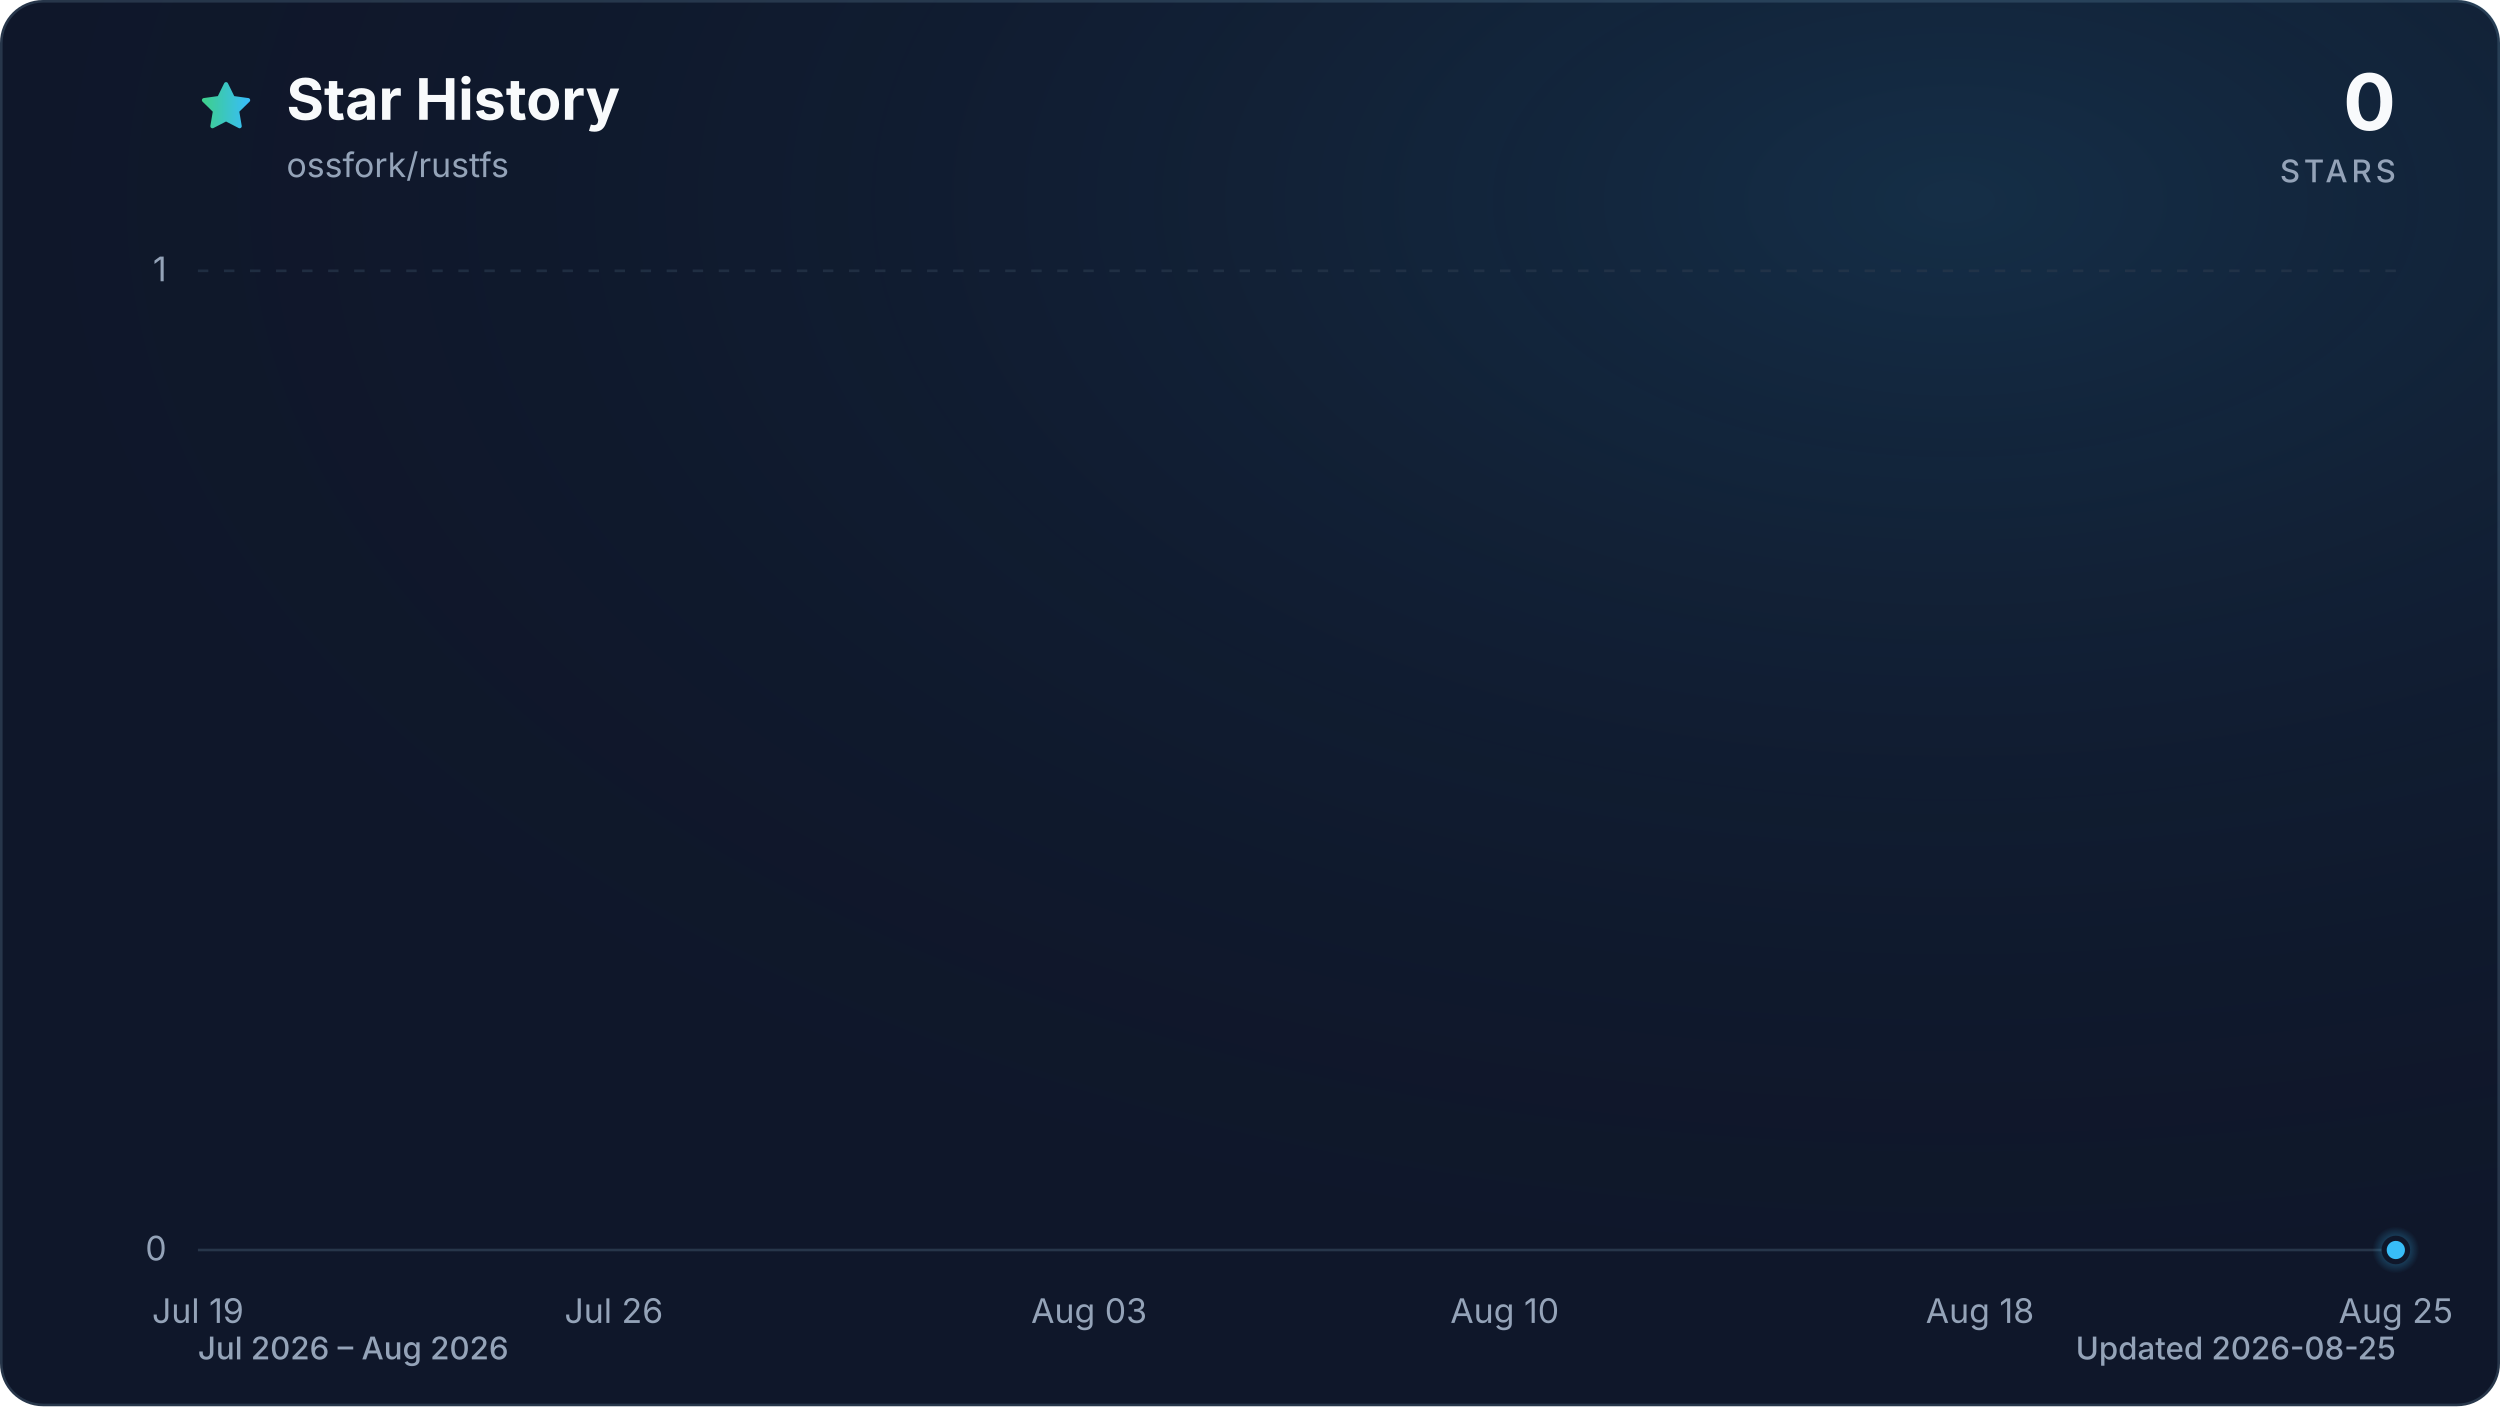
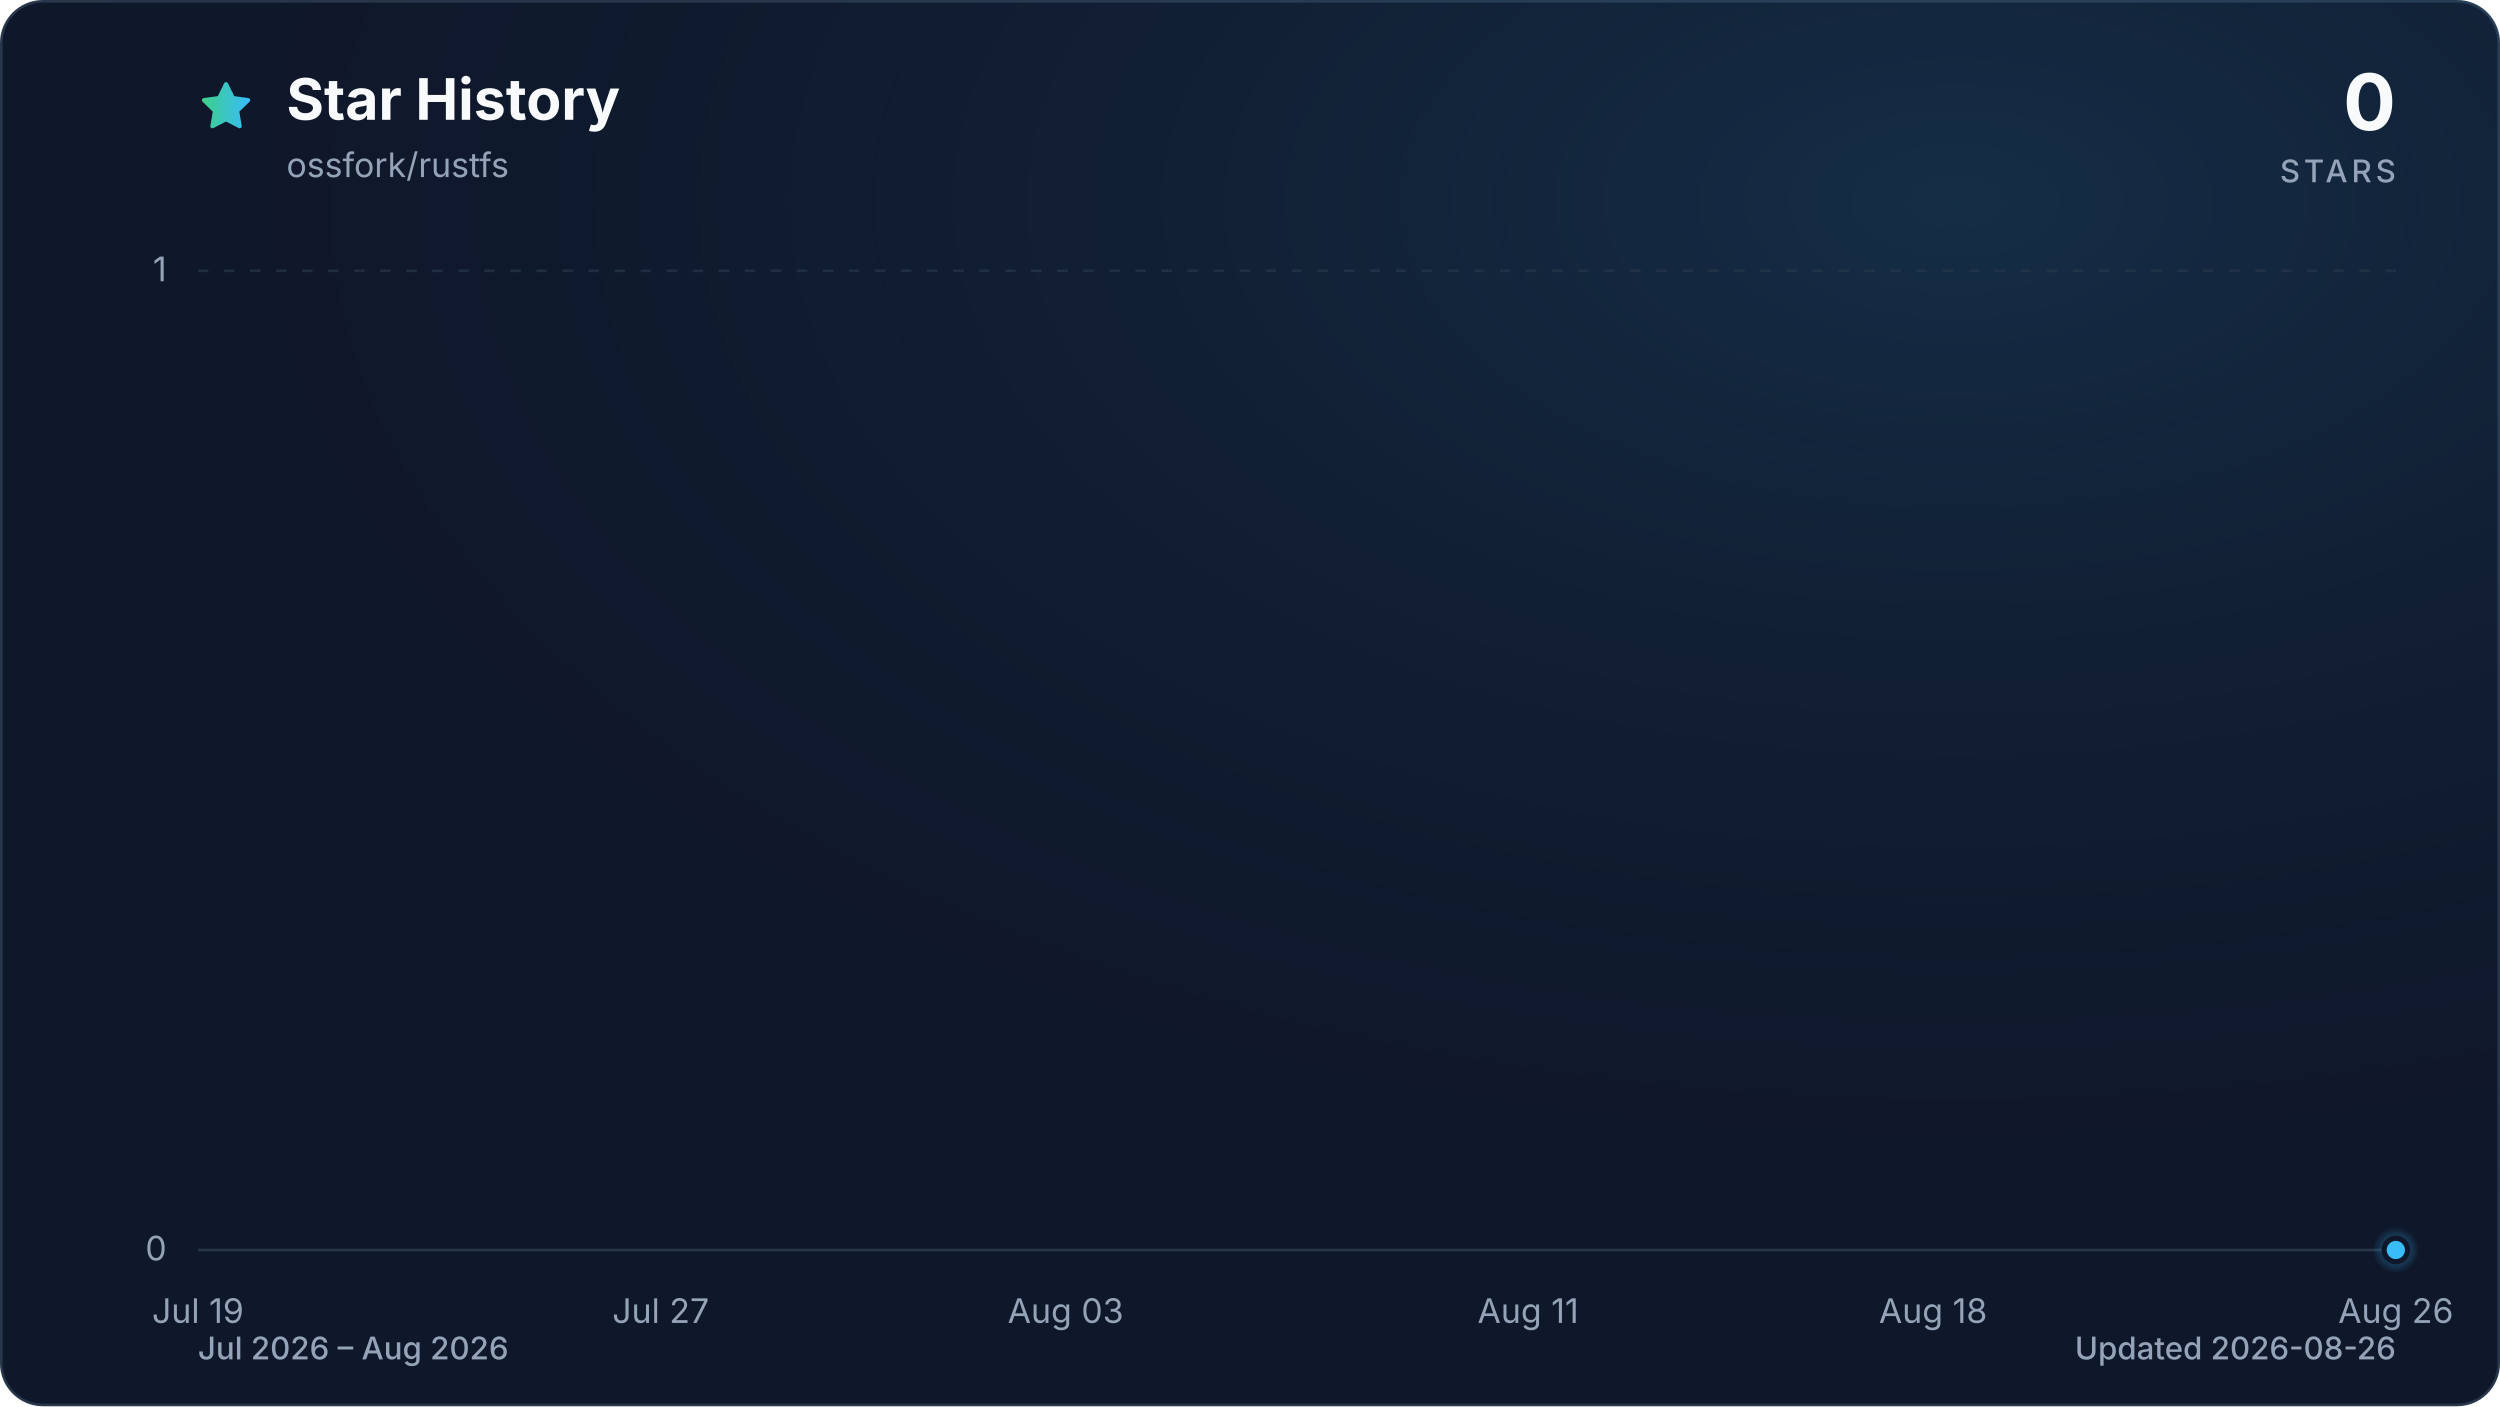
<svg xmlns="http://www.w3.org/2000/svg" viewBox="0 0 960 540" role="img" aria-labelledby="title description" data-style="gradient" data-variant="glow" data-animated="true">
  <defs>
    <linearGradient id="trend" x1="0" y1="0" x2="1" y2="0">
      <stop offset="0%" stop-color="#3ecf8e" />
      <stop offset="100%" stop-color="#38bdf8" />
    </linearGradient>
    <linearGradient id="area" x1="0" y1="0" x2="0" y2="1">
      <stop offset="0%" stop-color="#3ecf8e" stop-opacity="0.30" />
      <stop offset="55%" stop-color="#38bdf8" stop-opacity="0.10" />
      <stop offset="100%" stop-color="#38bdf8" stop-opacity="0.01" />
    </linearGradient>
    <radialGradient id="marker-halo" cx="50%" cy="50%" r="50%">
      <stop offset="0%" stop-color="#38bdf8" stop-opacity="0.55" />
      <stop offset="100%" stop-color="#38bdf8" stop-opacity="0" />
    </radialGradient>
    <radialGradient id="surface-glow" cx="78%" cy="14%" r="80%">
      <stop offset="0%" stop-color="#38bdf8" stop-opacity="0.14" />
      <stop offset="100%" stop-color="#0f172a" stop-opacity="0" />
    </radialGradient>
    <filter id="trend-glow" x="-20%" y="-20%" width="140%" height="140%">
      <feGaussianBlur stdDeviation="7" />
    </filter>
  </defs>
  <style>
.trend-enter{transform-box:fill-box;transform-origin:center;animation:trend-enter 520ms cubic-bezier(0.16,1,0.3,1)}
.marker-enter{transform-box:fill-box;transform-origin:center;animation:marker-enter 320ms cubic-bezier(0.16,1,0.3,1) 200ms both}
.marker-pulse{transform-box:fill-box;transform-origin:center;animation:marker-pulse 2.6s ease-out infinite}
@keyframes trend-enter{from{opacity:.35;transform:translateY(10px)}to{opacity:1;transform:translateY(0)}}
@keyframes marker-enter{from{opacity:0;transform:scale(.4)}to{opacity:1;transform:scale(1)}}
@keyframes marker-pulse{0%{opacity:.5;transform:scale(.7)}70%,100%{opacity:0;transform:scale(2.1)}}
@media (prefers-reduced-motion:reduce){.trend-enter,.marker-enter,.marker-pulse{animation:none!important}}
@media (prefers-reduced-motion:reduce){.marker-pulse{opacity:0}}
</style>
  <rect x="0.5" y="0.5" width="959" height="539" fill="#0f172a" stroke="#27364a" stroke-width="1" rx="16" />
  <rect width="960" height="540" fill="url(#surface-glow)" rx="16" />
  <path d="M12 2.6l2.9 5.9 6.5.9-4.7 4.6 1.1 6.5-5.8-3-5.8 3 1.1-6.5-4.7-4.6 6.5-.9L12 2.6Z" transform="translate(76 30) scale(.9)" fill="url(#trend)" stroke="url(#trend)" stroke-width="1.8" stroke-linejoin="round" aria-hidden="true" />
  <text x="110" y="46" fill="#f8fafc" font-family="ui-sans-serif, system-ui, -apple-system, BlinkMacSystemFont, 'Segoe UI', sans-serif" font-size="22" font-weight="700">Star History</text>
  <text x="110" y="68" fill="#94a3b8" font-family="ui-sans-serif, system-ui, -apple-system, BlinkMacSystemFont, 'Segoe UI', sans-serif" font-size="13">ossfork/rustfs</text>
  <text x="920" y="50" fill="#f8fafc" font-family="ui-sans-serif, system-ui, -apple-system, BlinkMacSystemFont, 'Segoe UI', sans-serif" font-size="30" font-weight="700" text-anchor="end">0</text>
  <text x="920" y="70" fill="#94a3b8" font-family="ui-sans-serif, system-ui, -apple-system, BlinkMacSystemFont, 'Segoe UI', sans-serif" font-size="12" font-weight="500" letter-spacing="1.5" text-anchor="end">STARS</text>
  <line x1="76" y1="480.0" x2="920" y2="480.0" stroke="#27364a" stroke-width="1" stroke-dasharray="0" opacity="1" />
  <text x="64" y="484.0" fill="#94a3b8" font-family="ui-sans-serif, system-ui, -apple-system, BlinkMacSystemFont, 'Segoe UI', sans-serif" font-size="13" text-anchor="end">0</text>
  <line x1="76" y1="104.0" x2="920" y2="104.0" stroke="#27364a" stroke-width="1" stroke-dasharray="4 6" opacity="0.7" />
  <text x="64" y="108.0" fill="#94a3b8" font-family="ui-sans-serif, system-ui, -apple-system, BlinkMacSystemFont, 'Segoe UI', sans-serif" font-size="13" text-anchor="end">1</text>
  <text x="76.0" y="508" fill="#94a3b8" font-family="ui-sans-serif, system-ui, -apple-system, BlinkMacSystemFont, 'Segoe UI', sans-serif" font-size="13" text-anchor="middle">Jul 19</text>
-   <text x="235.7" y="508" fill="#94a3b8" font-family="ui-sans-serif, system-ui, -apple-system, BlinkMacSystemFont, 'Segoe UI', sans-serif" font-size="13" text-anchor="middle">Jul 26</text>
-   <text x="418.2" y="508" fill="#94a3b8" font-family="ui-sans-serif, system-ui, -apple-system, BlinkMacSystemFont, 'Segoe UI', sans-serif" font-size="13" text-anchor="middle">Aug 03</text>
-   <text x="577.8" y="508" fill="#94a3b8" font-family="ui-sans-serif, system-ui, -apple-system, BlinkMacSystemFont, 'Segoe UI', sans-serif" font-size="13" text-anchor="middle">Aug 10</text>
-   <text x="760.3" y="508" fill="#94a3b8" font-family="ui-sans-serif, system-ui, -apple-system, BlinkMacSystemFont, 'Segoe UI', sans-serif" font-size="13" text-anchor="middle">Aug 18</text>
-   <text x="920.0" y="508" fill="#94a3b8" font-family="ui-sans-serif, system-ui, -apple-system, BlinkMacSystemFont, 'Segoe UI', sans-serif" font-size="13" text-anchor="middle">Aug 25</text>
+   <text x="253.7" y="508" fill="#94a3b8" font-family="ui-sans-serif, system-ui, -apple-system, BlinkMacSystemFont, 'Segoe UI', sans-serif" font-size="13" text-anchor="middle">Jul 27</text>
+   <text x="409.2" y="508" fill="#94a3b8" font-family="ui-sans-serif, system-ui, -apple-system, BlinkMacSystemFont, 'Segoe UI', sans-serif" font-size="13" text-anchor="middle">Aug 03</text>
+   <text x="586.8" y="508" fill="#94a3b8" font-family="ui-sans-serif, system-ui, -apple-system, BlinkMacSystemFont, 'Segoe UI', sans-serif" font-size="13" text-anchor="middle">Aug 11</text>
+   <text x="742.3" y="508" fill="#94a3b8" font-family="ui-sans-serif, system-ui, -apple-system, BlinkMacSystemFont, 'Segoe UI', sans-serif" font-size="13" text-anchor="middle">Aug 18</text>
+   <text x="920.0" y="508" fill="#94a3b8" font-family="ui-sans-serif, system-ui, -apple-system, BlinkMacSystemFont, 'Segoe UI', sans-serif" font-size="13" text-anchor="middle">Aug 26</text>
  <g class="trend-enter">
-     <path d="M 76.0 480.0 C 83.6 480.0, 91.2 480.0, 98.8 480.0 C 106.4 480.0, 114.0 480.0, 121.6 480.0 C 129.2 480.0, 136.8 480.0, 144.4 480.0 C 152.0 480.0, 159.6 480.0, 167.2 480.0 C 174.8 480.0, 182.5 480.0, 190.1 480.0 C 197.7 480.0, 205.3 480.0, 212.9 480.0 C 220.5 480.0, 228.1 480.0, 235.7 480.0 C 243.3 480.0, 250.9 480.0, 258.5 480.0 C 266.1 480.0, 273.7 480.0, 281.3 480.0 C 288.9 480.0, 296.5 480.0, 304.1 480.0 C 311.7 480.0, 319.3 480.0, 326.9 480.0 C 334.5 480.0, 342.1 480.0, 349.7 480.0 C 357.3 480.0, 364.9 480.0, 372.5 480.0 C 380.1 480.0, 387.7 480.0, 395.4 480.0 C 403.0 480.0, 410.6 480.0, 418.2 480.0 C 425.8 480.0, 433.4 480.0, 441.0 480.0 C 448.6 480.0, 456.2 480.0, 463.8 480.0 C 471.4 480.0, 479.0 480.0, 486.6 480.0 C 494.2 480.0, 501.8 480.0, 509.4 480.0 C 517.0 480.0, 524.6 480.0, 532.2 480.0 C 539.8 480.0, 547.4 480.0, 555.0 480.0 C 562.6 480.0, 570.2 480.0, 577.8 480.0 C 585.4 480.0, 593.0 480.0, 600.6 480.0 C 608.3 480.0, 615.9 480.0, 623.5 480.0 C 631.1 480.0, 638.7 480.0, 646.3 480.0 C 653.9 480.0, 661.5 480.0, 669.1 480.0 C 676.7 480.0, 684.3 480.0, 691.9 480.0 C 699.5 480.0, 707.1 480.0, 714.7 480.0 C 722.3 480.0, 729.9 480.0, 737.5 480.0 C 745.1 480.0, 752.7 480.0, 760.3 480.0 C 767.9 480.0, 775.5 480.0, 783.1 480.0 C 790.7 480.0, 798.3 480.0, 805.9 480.0 C 813.5 480.0, 821.2 480.0, 828.8 480.0 C 836.4 480.0, 844.0 480.0, 851.6 480.0 C 859.2 480.0, 866.8 480.0, 874.4 480.0 C 882.0 480.0, 889.6 480.0, 897.2 480.0 C 904.8 480.0, 912.4 480.0, 920.0 480.0 L 920.0 480.0 L 76.0 480.0 Z" fill="url(#area)" />
-     <path d="M 76.0 480.0 C 83.6 480.0, 91.2 480.0, 98.8 480.0 C 106.4 480.0, 114.0 480.0, 121.6 480.0 C 129.2 480.0, 136.8 480.0, 144.4 480.0 C 152.0 480.0, 159.6 480.0, 167.2 480.0 C 174.8 480.0, 182.5 480.0, 190.1 480.0 C 197.7 480.0, 205.3 480.0, 212.9 480.0 C 220.5 480.0, 228.1 480.0, 235.7 480.0 C 243.3 480.0, 250.9 480.0, 258.5 480.0 C 266.1 480.0, 273.7 480.0, 281.3 480.0 C 288.9 480.0, 296.5 480.0, 304.1 480.0 C 311.7 480.0, 319.3 480.0, 326.9 480.0 C 334.5 480.0, 342.1 480.0, 349.7 480.0 C 357.3 480.0, 364.9 480.0, 372.5 480.0 C 380.1 480.0, 387.7 480.0, 395.4 480.0 C 403.0 480.0, 410.6 480.0, 418.2 480.0 C 425.8 480.0, 433.4 480.0, 441.0 480.0 C 448.6 480.0, 456.2 480.0, 463.8 480.0 C 471.4 480.0, 479.0 480.0, 486.6 480.0 C 494.2 480.0, 501.8 480.0, 509.4 480.0 C 517.0 480.0, 524.6 480.0, 532.2 480.0 C 539.8 480.0, 547.4 480.0, 555.0 480.0 C 562.6 480.0, 570.2 480.0, 577.8 480.0 C 585.4 480.0, 593.0 480.0, 600.6 480.0 C 608.3 480.0, 615.9 480.0, 623.5 480.0 C 631.1 480.0, 638.7 480.0, 646.3 480.0 C 653.9 480.0, 661.5 480.0, 669.1 480.0 C 676.7 480.0, 684.3 480.0, 691.9 480.0 C 699.5 480.0, 707.1 480.0, 714.7 480.0 C 722.3 480.0, 729.9 480.0, 737.5 480.0 C 745.1 480.0, 752.7 480.0, 760.3 480.0 C 767.9 480.0, 775.5 480.0, 783.1 480.0 C 790.7 480.0, 798.3 480.0, 805.9 480.0 C 813.5 480.0, 821.2 480.0, 828.8 480.0 C 836.4 480.0, 844.0 480.0, 851.6 480.0 C 859.2 480.0, 866.8 480.0, 874.4 480.0 C 882.0 480.0, 889.6 480.0, 897.2 480.0 C 904.8 480.0, 912.4 480.0, 920.0 480.0" fill="none" stroke="url(#trend)" stroke-width="12" stroke-linecap="round" stroke-linejoin="round" opacity="0.16" filter="url(#trend-glow)" />
-     <path d="M 76.0 480.0 C 83.6 480.0, 91.2 480.0, 98.8 480.0 C 106.4 480.0, 114.0 480.0, 121.6 480.0 C 129.2 480.0, 136.8 480.0, 144.4 480.0 C 152.0 480.0, 159.6 480.0, 167.2 480.0 C 174.8 480.0, 182.5 480.0, 190.1 480.0 C 197.7 480.0, 205.3 480.0, 212.9 480.0 C 220.5 480.0, 228.1 480.0, 235.7 480.0 C 243.3 480.0, 250.9 480.0, 258.5 480.0 C 266.1 480.0, 273.7 480.0, 281.3 480.0 C 288.9 480.0, 296.5 480.0, 304.1 480.0 C 311.7 480.0, 319.3 480.0, 326.9 480.0 C 334.5 480.0, 342.1 480.0, 349.7 480.0 C 357.3 480.0, 364.9 480.0, 372.5 480.0 C 380.1 480.0, 387.7 480.0, 395.4 480.0 C 403.0 480.0, 410.6 480.0, 418.2 480.0 C 425.8 480.0, 433.4 480.0, 441.0 480.0 C 448.6 480.0, 456.2 480.0, 463.8 480.0 C 471.4 480.0, 479.0 480.0, 486.6 480.0 C 494.2 480.0, 501.8 480.0, 509.4 480.0 C 517.0 480.0, 524.6 480.0, 532.2 480.0 C 539.8 480.0, 547.4 480.0, 555.0 480.0 C 562.6 480.0, 570.2 480.0, 577.8 480.0 C 585.4 480.0, 593.0 480.0, 600.6 480.0 C 608.3 480.0, 615.9 480.0, 623.5 480.0 C 631.1 480.0, 638.7 480.0, 646.3 480.0 C 653.9 480.0, 661.5 480.0, 669.1 480.0 C 676.7 480.0, 684.3 480.0, 691.9 480.0 C 699.5 480.0, 707.1 480.0, 714.7 480.0 C 722.3 480.0, 729.9 480.0, 737.5 480.0 C 745.1 480.0, 752.7 480.0, 760.3 480.0 C 767.9 480.0, 775.5 480.0, 783.1 480.0 C 790.7 480.0, 798.3 480.0, 805.9 480.0 C 813.5 480.0, 821.2 480.0, 828.8 480.0 C 836.4 480.0, 844.0 480.0, 851.6 480.0 C 859.2 480.0, 866.8 480.0, 874.4 480.0 C 882.0 480.0, 889.6 480.0, 897.2 480.0 C 904.8 480.0, 912.4 480.0, 920.0 480.0" fill="none" stroke="url(#trend)" stroke-width="3" stroke-linecap="round" stroke-linejoin="round" />
+     <path d="M 76.0 480.0 C 83.4 480.0, 90.8 480.0, 98.2 480.0 C 105.6 480.0, 113.0 480.0, 120.4 480.0 C 127.8 480.0, 135.2 480.0, 142.6 480.0 C 150.0 480.0, 157.4 480.0, 164.8 480.0 C 172.2 480.0, 179.6 480.0, 187.1 480.0 C 194.5 480.0, 201.9 480.0, 209.3 480.0 C 216.7 480.0, 224.1 480.0, 231.5 480.0 C 238.9 480.0, 246.3 480.0, 253.7 480.0 C 261.1 480.0, 268.5 480.0, 275.9 480.0 C 283.3 480.0, 290.7 480.0, 298.1 480.0 C 305.5 480.0, 312.9 480.0, 320.3 480.0 C 327.7 480.0, 335.1 480.0, 342.5 480.0 C 349.9 480.0, 357.3 480.0, 364.7 480.0 C 372.1 480.0, 379.5 480.0, 386.9 480.0 C 394.4 480.0, 401.8 480.0, 409.2 480.0 C 416.6 480.0, 424.0 480.0, 431.4 480.0 C 438.8 480.0, 446.2 480.0, 453.6 480.0 C 461.0 480.0, 468.4 480.0, 475.8 480.0 C 483.2 480.0, 490.6 480.0, 498.0 480.0 C 505.4 480.0, 512.8 480.0, 520.2 480.0 C 527.6 480.0, 535.0 480.0, 542.4 480.0 C 549.8 480.0, 557.2 480.0, 564.6 480.0 C 572.0 480.0, 579.4 480.0, 586.8 480.0 C 594.2 480.0, 601.6 480.0, 609.1 480.0 C 616.5 480.0, 623.9 480.0, 631.3 480.0 C 638.7 480.0, 646.1 480.0, 653.5 480.0 C 660.9 480.0, 668.3 480.0, 675.7 480.0 C 683.1 480.0, 690.5 480.0, 697.9 480.0 C 705.3 480.0, 712.7 480.0, 720.1 480.0 C 727.5 480.0, 734.9 480.0, 742.3 480.0 C 749.7 480.0, 757.1 480.0, 764.5 480.0 C 771.9 480.0, 779.3 480.0, 786.7 480.0 C 794.1 480.0, 801.5 480.0, 808.9 480.0 C 816.4 480.0, 823.8 480.0, 831.2 480.0 C 838.6 480.0, 846.0 480.0, 853.4 480.0 C 860.8 480.0, 868.2 480.0, 875.6 480.0 C 883.0 480.0, 890.4 480.0, 897.8 480.0 C 905.2 480.0, 912.6 480.0, 920.0 480.0 L 920.0 480.0 L 76.0 480.0 Z" fill="url(#area)" />
+     <path d="M 76.0 480.0 C 83.4 480.0, 90.8 480.0, 98.2 480.0 C 105.6 480.0, 113.0 480.0, 120.4 480.0 C 127.8 480.0, 135.2 480.0, 142.6 480.0 C 150.0 480.0, 157.4 480.0, 164.8 480.0 C 172.2 480.0, 179.6 480.0, 187.1 480.0 C 194.5 480.0, 201.9 480.0, 209.3 480.0 C 216.7 480.0, 224.1 480.0, 231.5 480.0 C 238.9 480.0, 246.3 480.0, 253.7 480.0 C 261.1 480.0, 268.5 480.0, 275.9 480.0 C 283.3 480.0, 290.7 480.0, 298.1 480.0 C 305.5 480.0, 312.9 480.0, 320.3 480.0 C 327.7 480.0, 335.1 480.0, 342.5 480.0 C 349.9 480.0, 357.3 480.0, 364.7 480.0 C 372.1 480.0, 379.5 480.0, 386.9 480.0 C 394.4 480.0, 401.8 480.0, 409.2 480.0 C 416.6 480.0, 424.0 480.0, 431.4 480.0 C 438.8 480.0, 446.2 480.0, 453.6 480.0 C 461.0 480.0, 468.4 480.0, 475.8 480.0 C 483.2 480.0, 490.6 480.0, 498.0 480.0 C 505.4 480.0, 512.8 480.0, 520.2 480.0 C 527.6 480.0, 535.0 480.0, 542.4 480.0 C 549.8 480.0, 557.2 480.0, 564.6 480.0 C 572.0 480.0, 579.4 480.0, 586.8 480.0 C 594.2 480.0, 601.6 480.0, 609.1 480.0 C 616.5 480.0, 623.9 480.0, 631.3 480.0 C 638.7 480.0, 646.1 480.0, 653.5 480.0 C 660.9 480.0, 668.3 480.0, 675.7 480.0 C 683.1 480.0, 690.5 480.0, 697.9 480.0 C 705.3 480.0, 712.7 480.0, 720.1 480.0 C 727.5 480.0, 734.9 480.0, 742.3 480.0 C 749.7 480.0, 757.1 480.0, 764.5 480.0 C 771.9 480.0, 779.3 480.0, 786.7 480.0 C 794.1 480.0, 801.5 480.0, 808.9 480.0 C 816.4 480.0, 823.8 480.0, 831.2 480.0 C 838.6 480.0, 846.0 480.0, 853.4 480.0 C 860.8 480.0, 868.2 480.0, 875.6 480.0 C 883.0 480.0, 890.4 480.0, 897.8 480.0 C 905.2 480.0, 912.6 480.0, 920.0 480.0" fill="none" stroke="url(#trend)" stroke-width="12" stroke-linecap="round" stroke-linejoin="round" opacity="0.16" filter="url(#trend-glow)" />
+     <path d="M 76.0 480.0 C 83.4 480.0, 90.8 480.0, 98.2 480.0 C 105.6 480.0, 113.0 480.0, 120.4 480.0 C 127.8 480.0, 135.2 480.0, 142.6 480.0 C 150.0 480.0, 157.4 480.0, 164.8 480.0 C 172.2 480.0, 179.6 480.0, 187.1 480.0 C 194.5 480.0, 201.9 480.0, 209.3 480.0 C 216.7 480.0, 224.1 480.0, 231.5 480.0 C 238.9 480.0, 246.3 480.0, 253.7 480.0 C 261.1 480.0, 268.5 480.0, 275.9 480.0 C 283.3 480.0, 290.7 480.0, 298.1 480.0 C 305.5 480.0, 312.9 480.0, 320.3 480.0 C 327.7 480.0, 335.1 480.0, 342.5 480.0 C 349.9 480.0, 357.3 480.0, 364.7 480.0 C 372.1 480.0, 379.5 480.0, 386.9 480.0 C 394.4 480.0, 401.8 480.0, 409.2 480.0 C 416.6 480.0, 424.0 480.0, 431.4 480.0 C 438.8 480.0, 446.2 480.0, 453.6 480.0 C 461.0 480.0, 468.4 480.0, 475.8 480.0 C 483.2 480.0, 490.6 480.0, 498.0 480.0 C 505.4 480.0, 512.8 480.0, 520.2 480.0 C 527.6 480.0, 535.0 480.0, 542.4 480.0 C 549.8 480.0, 557.2 480.0, 564.6 480.0 C 572.0 480.0, 579.4 480.0, 586.8 480.0 C 594.2 480.0, 601.6 480.0, 609.1 480.0 C 616.5 480.0, 623.9 480.0, 631.3 480.0 C 638.7 480.0, 646.1 480.0, 653.5 480.0 C 660.9 480.0, 668.3 480.0, 675.7 480.0 C 683.1 480.0, 690.5 480.0, 697.9 480.0 C 705.3 480.0, 712.7 480.0, 720.1 480.0 C 727.5 480.0, 734.9 480.0, 742.3 480.0 C 749.7 480.0, 757.1 480.0, 764.5 480.0 C 771.9 480.0, 779.3 480.0, 786.7 480.0 C 794.1 480.0, 801.5 480.0, 808.9 480.0 C 816.4 480.0, 823.8 480.0, 831.2 480.0 C 838.6 480.0, 846.0 480.0, 853.4 480.0 C 860.8 480.0, 868.2 480.0, 875.6 480.0 C 883.0 480.0, 890.4 480.0, 897.8 480.0 C 905.2 480.0, 912.6 480.0, 920.0 480.0" fill="none" stroke="url(#trend)" stroke-width="3" stroke-linecap="round" stroke-linejoin="round" />
  </g>
  <g class="marker-enter">
    <circle class="marker-pulse" cx="920.0" cy="480.0" r="9" fill="url(#marker-halo)" />
    <circle cx="920.0" cy="480.0" r="4.5" fill="#38bdf8" stroke="#0f172a" stroke-width="2" />
  </g>
  <text x="76" y="522" fill="#94a3b8" font-family="ui-sans-serif, system-ui, -apple-system, BlinkMacSystemFont, 'Segoe UI', sans-serif" font-size="12" font-weight="500">Jul 2026 – Aug 2026</text>
-   <text x="920" y="522" fill="#94a3b8" font-family="ui-sans-serif, system-ui, -apple-system, BlinkMacSystemFont, 'Segoe UI', sans-serif" font-size="12" font-weight="500" text-anchor="end">Updated 2026-08-25</text>
+   <text x="920" y="522" fill="#94a3b8" font-family="ui-sans-serif, system-ui, -apple-system, BlinkMacSystemFont, 'Segoe UI', sans-serif" font-size="12" font-weight="500" text-anchor="end">Updated 2026-08-26</text>
</svg>
